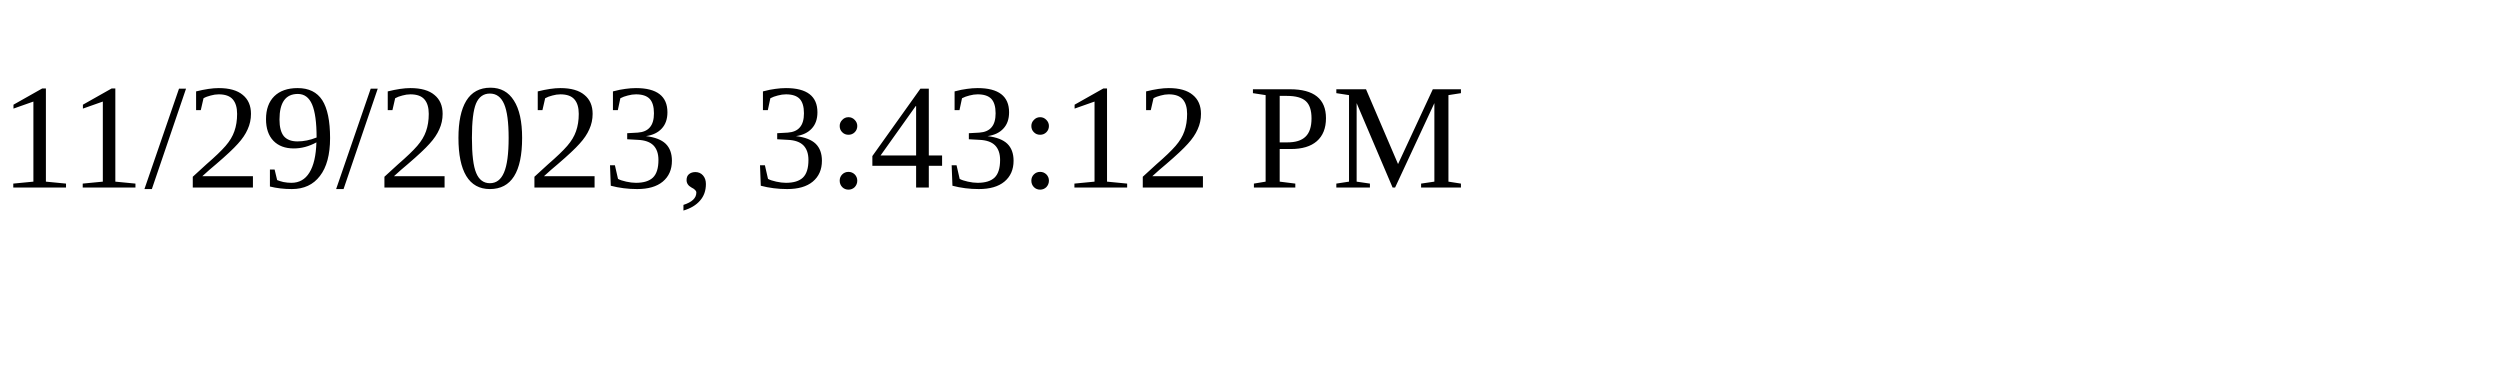
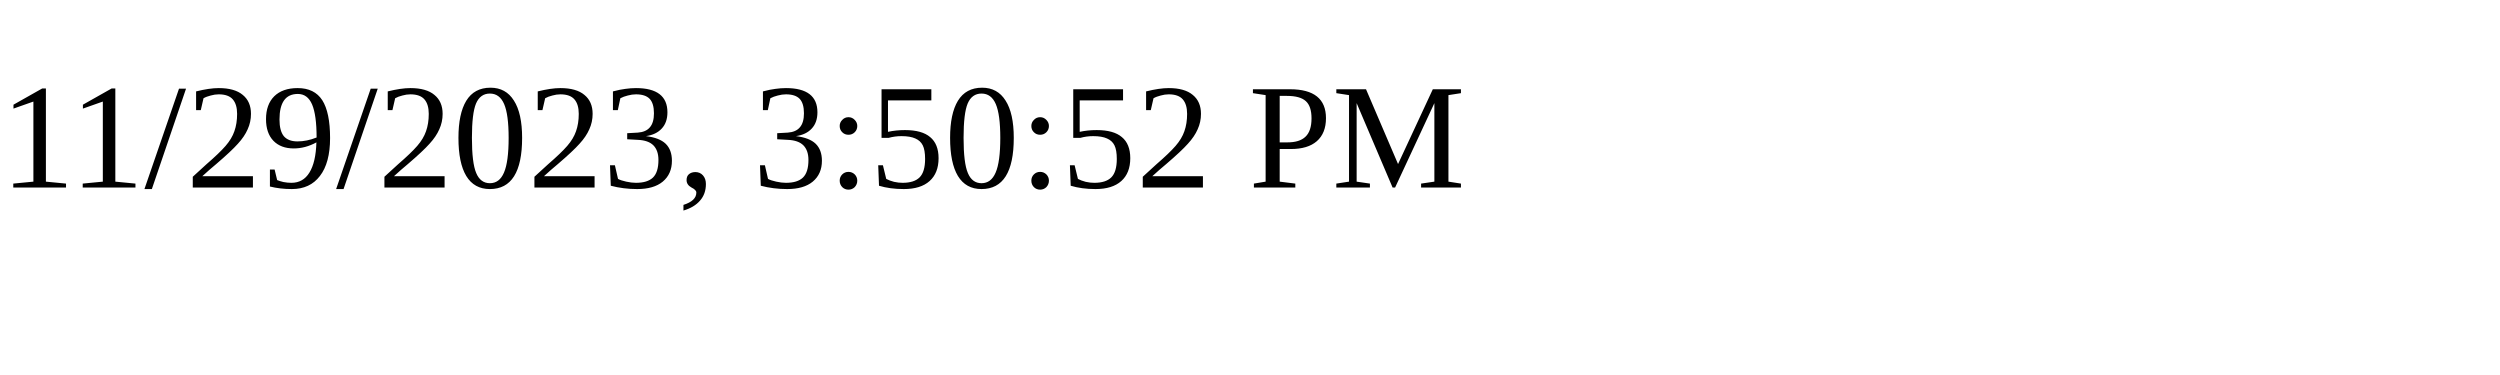
<svg xmlns="http://www.w3.org/2000/svg" height="30" width="200">
-   <text x="0" y="15">11/29/2023, 3:43:12 PM</text>
+   <text x="0" y="15">11/29/2023, 3:50:52 PM</text>
</svg>
